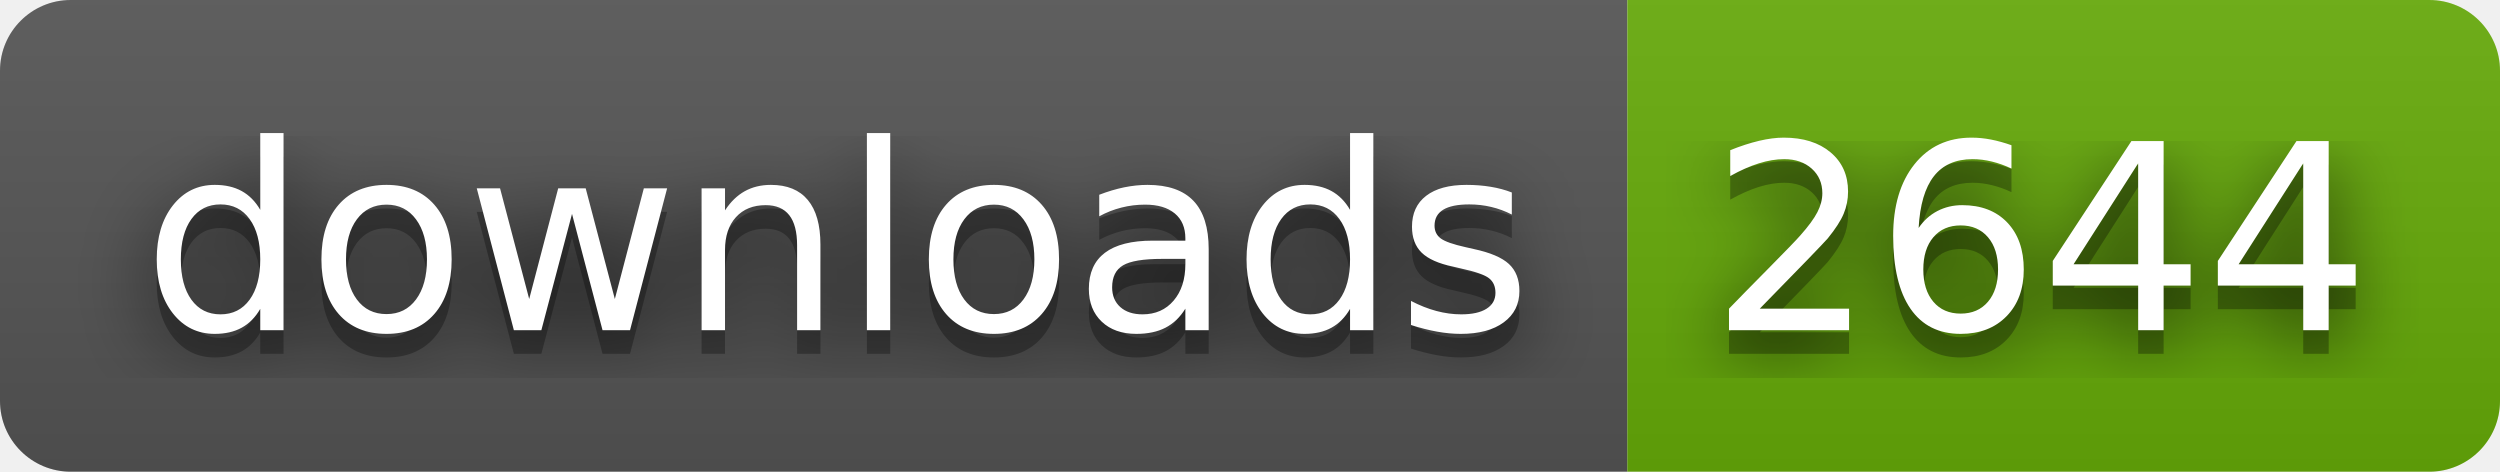
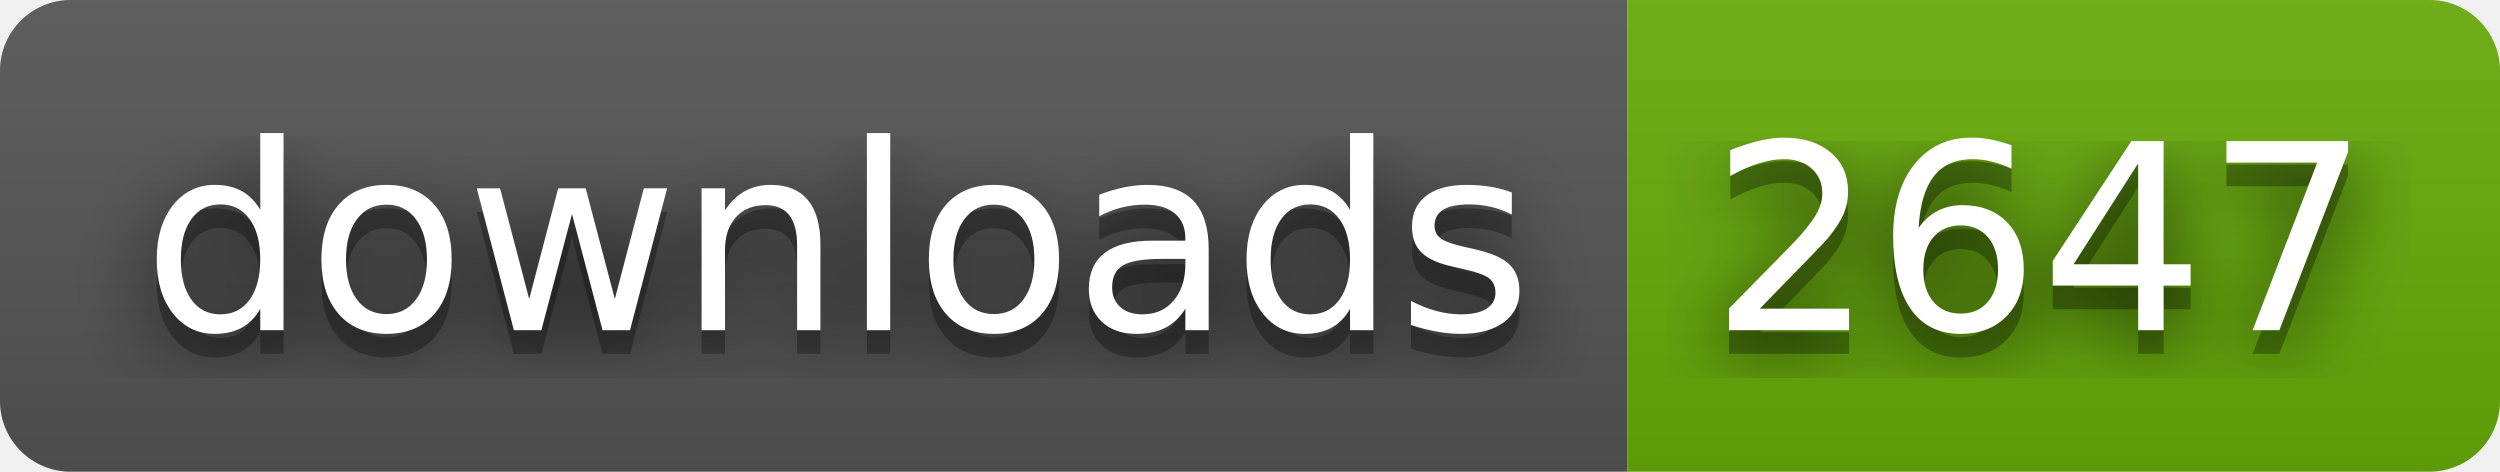
- <svg xmlns="http://www.w3.org/2000/svg" width="106" height="20" role="img" aria-label="downloads: 2644">
+ <svg xmlns="http://www.w3.org/2000/svg" width="106" height="20" role="img" aria-label="downloads: 2647">
  <filter id="blur">
    <feGaussianBlur stdDeviation="16" />
  </filter>
  <linearGradient id="s" x2="0" y2="100%">
    <stop offset="0" stop-color="#bbb" stop-opacity=".1" />
    <stop offset="1" stop-opacity=".1" />
  </linearGradient>
  <clipPath id="r">
    <rect width="106" height="20" rx="3" />
  </clipPath>
  <g clip-path="url(#r)">
    <rect width="69" height="20" fill="#555" />
    <rect x="69" width="37" height="20" fill="#67ac09" />
    <rect width="106" height="20" fill="url(#s)" />
  </g>
  <g fill="#fff" text-anchor="middle" font-family="Verdana,Geneva,DejaVu Sans,sans-serif" text-rendering="geometricPrecision" font-size="110">
    <g transform="scale(.1)">
      <g aria-hidden="true" fill="#010101">
        <text x="355" y="150" fill-opacity=".8" filter="url(#blur)" textLength="590">downloads</text>
        <text x="355" y="150" fill-opacity=".3" textLength="590">downloads</text>
      </g>
      <text x="355" y="140" textLength="590">downloads</text>
    </g>
    <g transform="scale(.1)">
      <g aria-hidden="true" fill="#010101">
-         <text x="865" y="150" fill-opacity=".8" filter="url(#blur)" textLength="270">2644</text>
-         <text x="865" y="150" fill-opacity=".3" textLength="270">2644</text>
+         <text x="865" y="150" fill-opacity=".8" filter="url(#blur)" textLength="270">2647</text>
+         <text x="865" y="150" fill-opacity=".3" textLength="270">2647</text>
      </g>
-       <text x="865" y="140" textLength="270">2644</text>
+       <text x="865" y="140" textLength="270">2647</text>
    </g>
  </g>
</svg>
